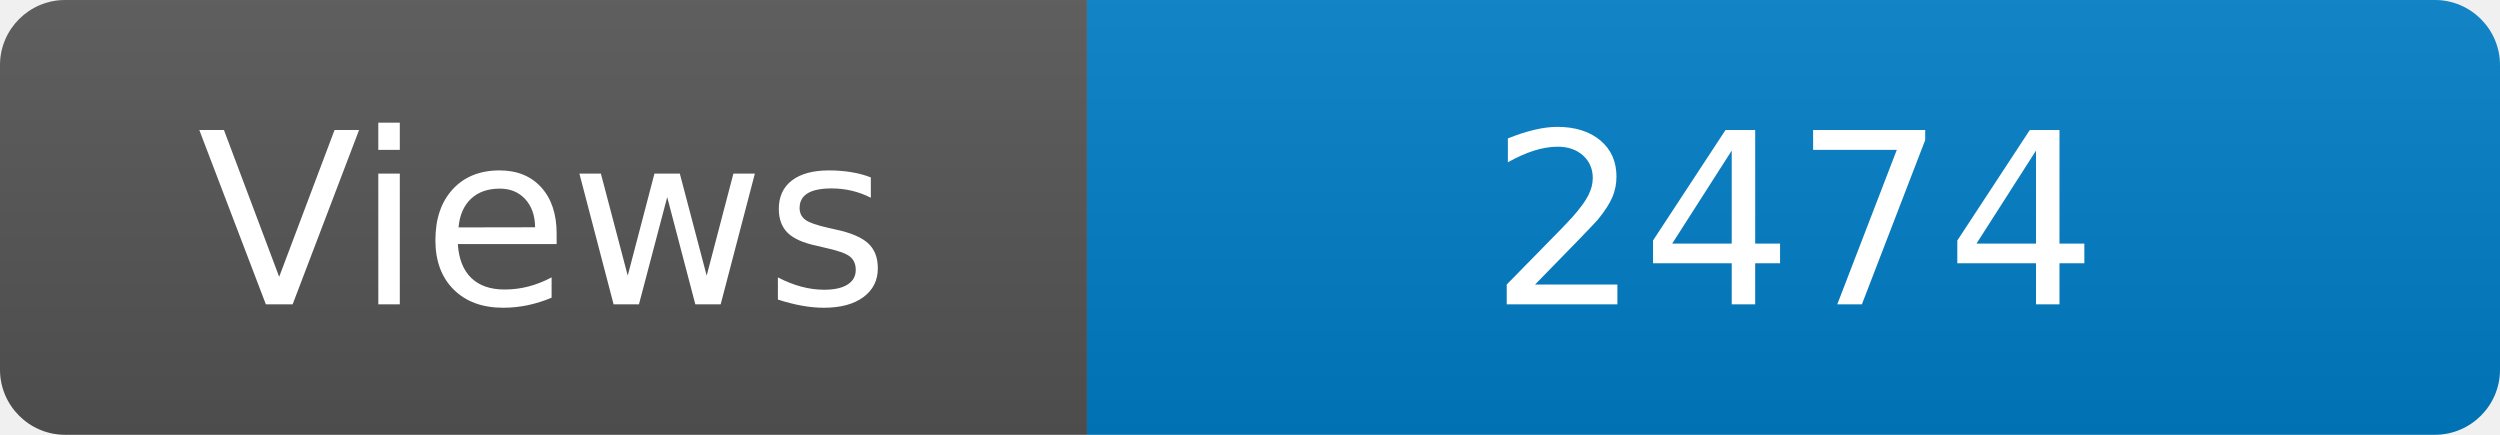
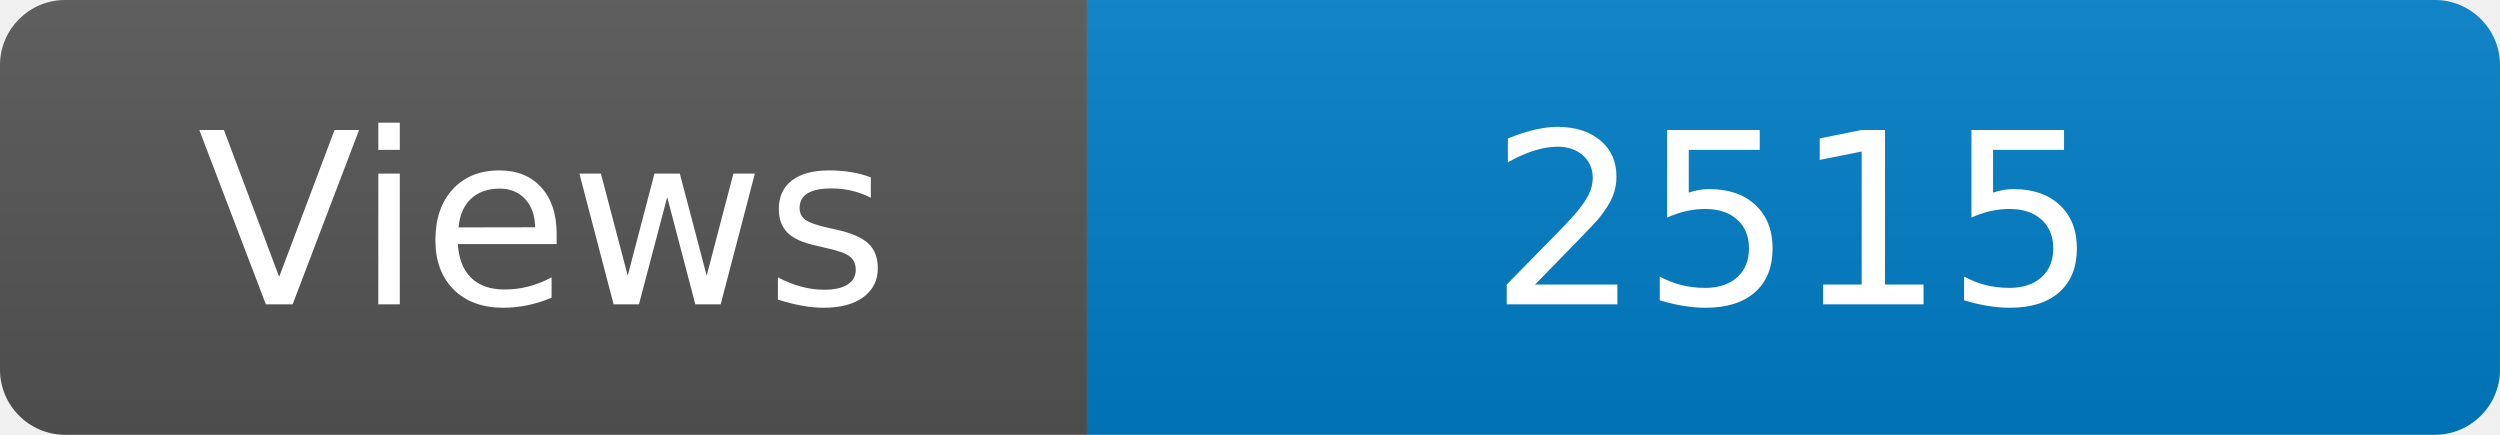
<svg xmlns="http://www.w3.org/2000/svg" width="115" height="20" role="img" aria-label="Maintained?: yes">
  <linearGradient id="s" x2="0" y2="100%">
    <stop offset="0" stop-color="#bbb" stop-opacity=".1" />
    <stop offset="1" stop-opacity=".1" />
  </linearGradient>
  <clipPath id="r">
    <rect width="115" height="20" rx="3" fill="#fff" />
  </clipPath>
  <g clip-path="url(#r)">
    <rect width="50" height="20" fill="#555" />
    <rect x="50" width="160" height="20" fill="#007ec6" />
    <rect width="115" height="20" fill="url(#s)" />
  </g>
  <g fill="#fff" text-anchor="middle" font-family="Verdana,Geneva,DejaVu Sans,sans-serif" font-size="110">
    <text x="250" y="140" transform="scale(.1)" fill="#fff">Views</text>
-     <text x="825" y="140" transform="scale(.1)" fill="#fff">2474</text>
+     <text x="825" y="140" transform="scale(.1)" fill="#fff">2515</text>
  </g>
</svg>
